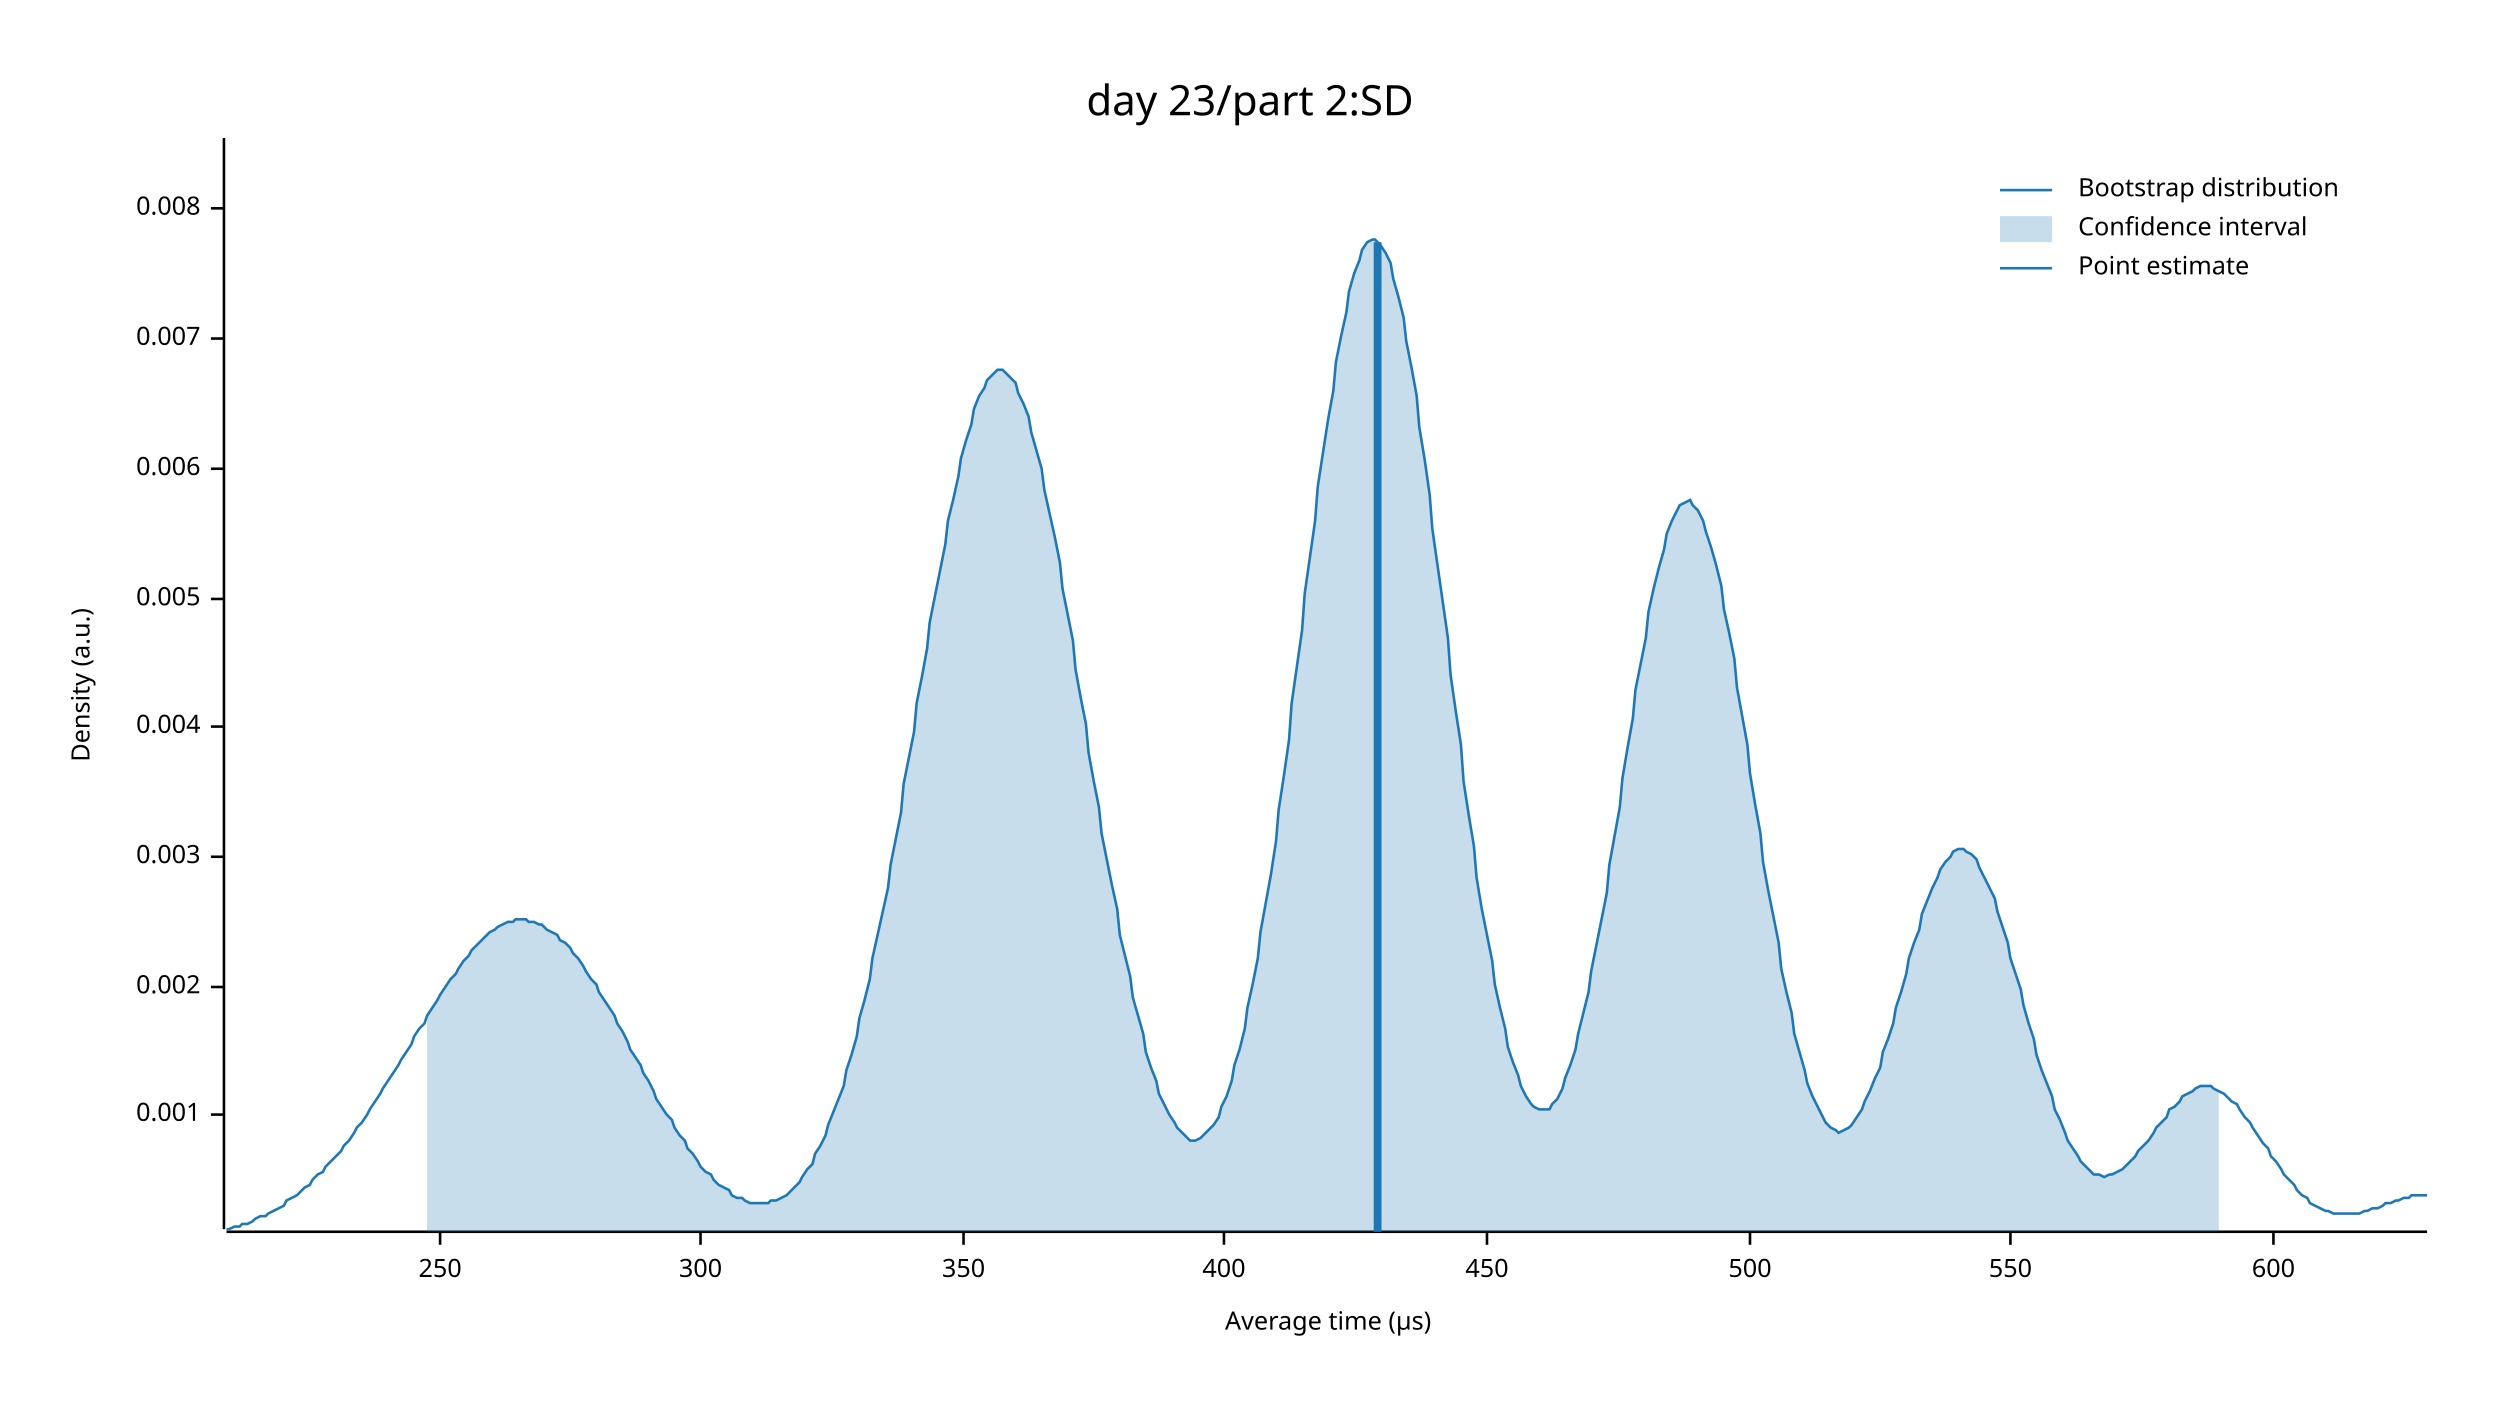
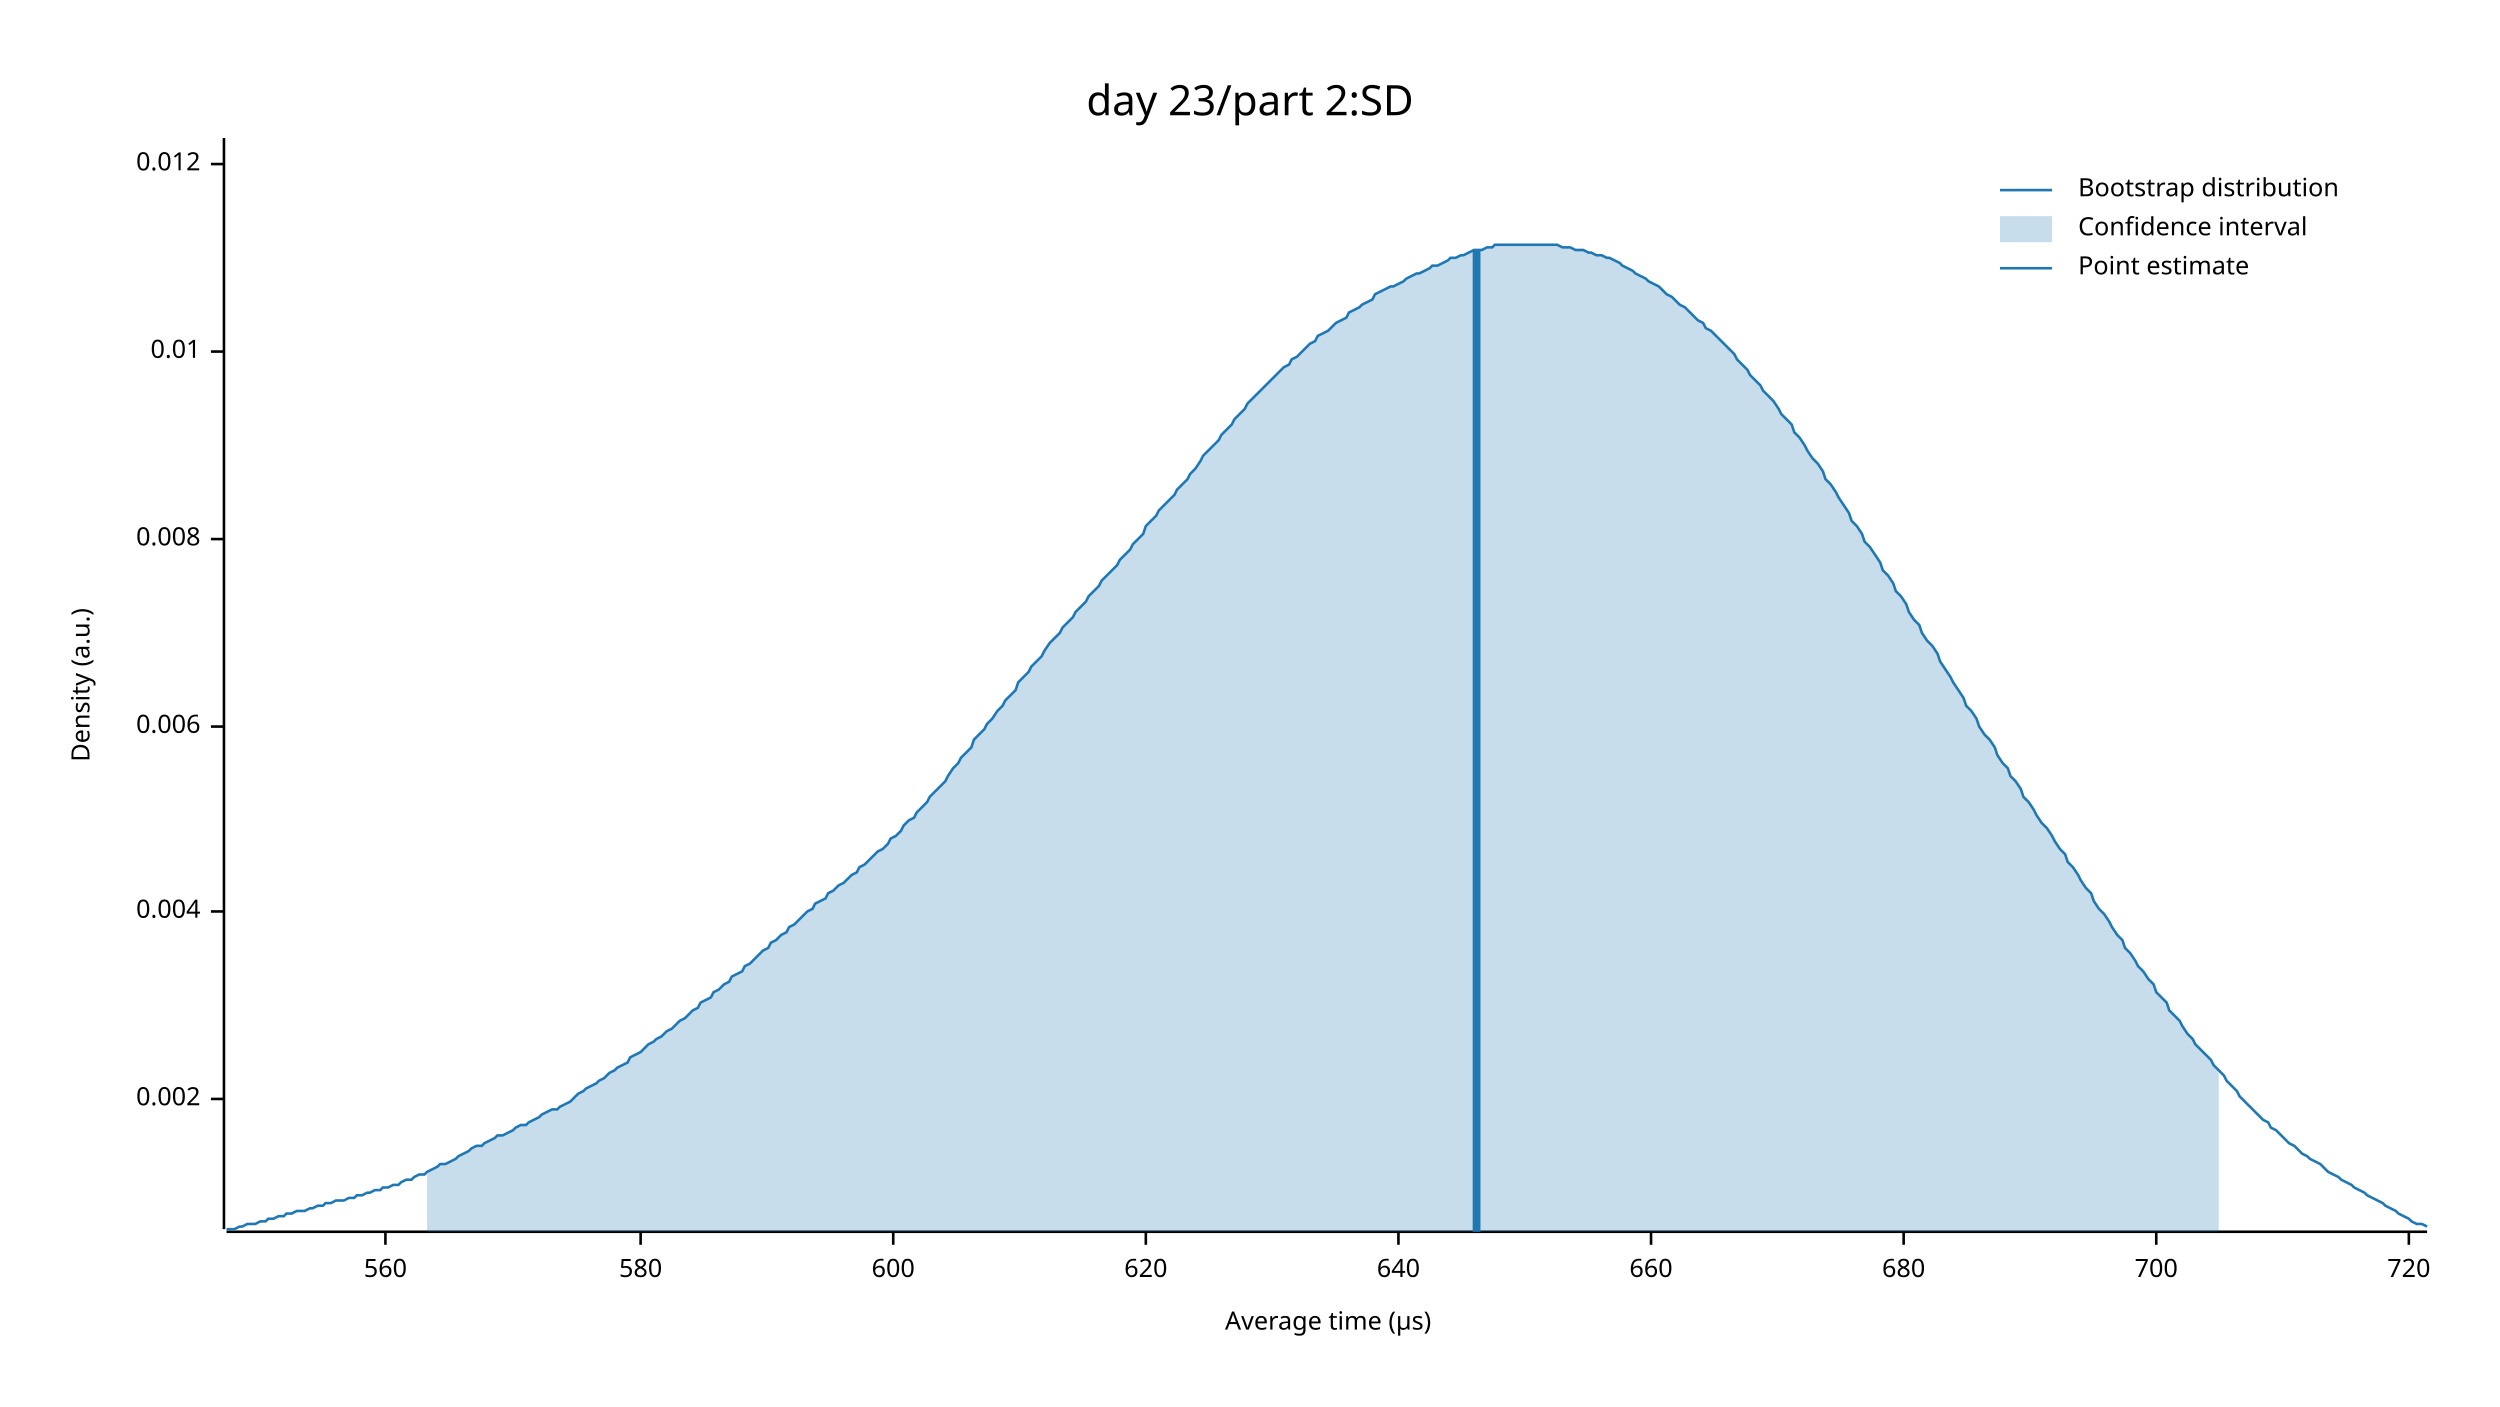
<svg xmlns="http://www.w3.org/2000/svg" width="960" height="540" viewBox="0 0 960 540">
  <text x="480" y="32" dy="0.76em" text-anchor="middle" font-family="sans-serif" font-size="16.129" opacity="1" fill="#000000">
day 23/part 2:SD
</text>
  <text x="27" y="263" dy="0.76em" text-anchor="middle" font-family="sans-serif" font-size="9.677" opacity="1" fill="#000000" transform="rotate(270, 27, 263)">
Density (a.u.)
</text>
  <text x="510" y="513" dy="-0.5ex" text-anchor="middle" font-family="sans-serif" font-size="9.677" opacity="1" fill="#000000">
Average time (µs)
</text>
  <polyline fill="none" opacity="1" stroke="#000000" stroke-width="1" points="86,53 86,472 " />
-   <text x="77" y="428" dy="0.5ex" text-anchor="end" font-family="sans-serif" font-size="9.677" opacity="1" fill="#000000">
- 0.001
- </text>
-   <polyline fill="none" opacity="1" stroke="#000000" stroke-width="1" points="81,428 86,428 " />
-   <text x="77" y="379" dy="0.5ex" text-anchor="end" font-family="sans-serif" font-size="9.677" opacity="1" fill="#000000">
+   <text x="77" y="422" dy="0.5ex" text-anchor="end" font-family="sans-serif" font-size="9.677" opacity="1" fill="#000000">
0.002
</text>
-   <polyline fill="none" opacity="1" stroke="#000000" stroke-width="1" points="81,379 86,379 " />
-   <text x="77" y="329" dy="0.5ex" text-anchor="end" font-family="sans-serif" font-size="9.677" opacity="1" fill="#000000">
- 0.003
- </text>
-   <polyline fill="none" opacity="1" stroke="#000000" stroke-width="1" points="81,329 86,329 " />
-   <text x="77" y="279" dy="0.5ex" text-anchor="end" font-family="sans-serif" font-size="9.677" opacity="1" fill="#000000">
+   <polyline fill="none" opacity="1" stroke="#000000" stroke-width="1" points="81,422 86,422 " />
+   <text x="77" y="350" dy="0.5ex" text-anchor="end" font-family="sans-serif" font-size="9.677" opacity="1" fill="#000000">
0.004
</text>
-   <polyline fill="none" opacity="1" stroke="#000000" stroke-width="1" points="81,279 86,279 " />
-   <text x="77" y="230" dy="0.5ex" text-anchor="end" font-family="sans-serif" font-size="9.677" opacity="1" fill="#000000">
- 0.005
- </text>
-   <polyline fill="none" opacity="1" stroke="#000000" stroke-width="1" points="81,230 86,230 " />
-   <text x="77" y="180" dy="0.5ex" text-anchor="end" font-family="sans-serif" font-size="9.677" opacity="1" fill="#000000">
+   <polyline fill="none" opacity="1" stroke="#000000" stroke-width="1" points="81,350 86,350 " />
+   <text x="77" y="279" dy="0.5ex" text-anchor="end" font-family="sans-serif" font-size="9.677" opacity="1" fill="#000000">
0.006
</text>
-   <polyline fill="none" opacity="1" stroke="#000000" stroke-width="1" points="81,180 86,180 " />
-   <text x="77" y="130" dy="0.5ex" text-anchor="end" font-family="sans-serif" font-size="9.677" opacity="1" fill="#000000">
- 0.007
- </text>
-   <polyline fill="none" opacity="1" stroke="#000000" stroke-width="1" points="81,130 86,130 " />
-   <text x="77" y="80" dy="0.5ex" text-anchor="end" font-family="sans-serif" font-size="9.677" opacity="1" fill="#000000">
+   <polyline fill="none" opacity="1" stroke="#000000" stroke-width="1" points="81,279 86,279 " />
+   <text x="77" y="207" dy="0.5ex" text-anchor="end" font-family="sans-serif" font-size="9.677" opacity="1" fill="#000000">
0.008
</text>
-   <polyline fill="none" opacity="1" stroke="#000000" stroke-width="1" points="81,80 86,80 " />
+   <polyline fill="none" opacity="1" stroke="#000000" stroke-width="1" points="81,207 86,207 " />
+   <text x="77" y="135" dy="0.5ex" text-anchor="end" font-family="sans-serif" font-size="9.677" opacity="1" fill="#000000">
+ 0.01
+ </text>
+   <polyline fill="none" opacity="1" stroke="#000000" stroke-width="1" points="81,135 86,135 " />
+   <text x="77" y="63" dy="0.5ex" text-anchor="end" font-family="sans-serif" font-size="9.677" opacity="1" fill="#000000">
+ 0.012
+ </text>
+   <polyline fill="none" opacity="1" stroke="#000000" stroke-width="1" points="81,63 86,63 " />
  <polyline fill="none" opacity="1" stroke="#000000" stroke-width="1" points="87,473 932,473 " />
-   <text x="169" y="483" dy="0.76em" text-anchor="middle" font-family="sans-serif" font-size="9.677" opacity="1" fill="#000000">
- 250
+   <text x="148" y="483" dy="0.76em" text-anchor="middle" font-family="sans-serif" font-size="9.677" opacity="1" fill="#000000">
+ 560
</text>
-   <polyline fill="none" opacity="1" stroke="#000000" stroke-width="1" points="169,473 169,478 " />
-   <text x="269" y="483" dy="0.76em" text-anchor="middle" font-family="sans-serif" font-size="9.677" opacity="1" fill="#000000">
- 300
+   <polyline fill="none" opacity="1" stroke="#000000" stroke-width="1" points="148,473 148,478 " />
+   <text x="246" y="483" dy="0.76em" text-anchor="middle" font-family="sans-serif" font-size="9.677" opacity="1" fill="#000000">
+ 580
</text>
-   <polyline fill="none" opacity="1" stroke="#000000" stroke-width="1" points="269,473 269,478 " />
-   <text x="370" y="483" dy="0.76em" text-anchor="middle" font-family="sans-serif" font-size="9.677" opacity="1" fill="#000000">
- 350
- </text>
-   <polyline fill="none" opacity="1" stroke="#000000" stroke-width="1" points="370,473 370,478 " />
-   <text x="470" y="483" dy="0.76em" text-anchor="middle" font-family="sans-serif" font-size="9.677" opacity="1" fill="#000000">
- 400
- </text>
-   <polyline fill="none" opacity="1" stroke="#000000" stroke-width="1" points="470,473 470,478 " />
-   <text x="571" y="483" dy="0.76em" text-anchor="middle" font-family="sans-serif" font-size="9.677" opacity="1" fill="#000000">
- 450
- </text>
-   <polyline fill="none" opacity="1" stroke="#000000" stroke-width="1" points="571,473 571,478 " />
-   <text x="672" y="483" dy="0.76em" text-anchor="middle" font-family="sans-serif" font-size="9.677" opacity="1" fill="#000000">
- 500
- </text>
-   <polyline fill="none" opacity="1" stroke="#000000" stroke-width="1" points="672,473 672,478 " />
-   <text x="772" y="483" dy="0.76em" text-anchor="middle" font-family="sans-serif" font-size="9.677" opacity="1" fill="#000000">
- 550
- </text>
-   <polyline fill="none" opacity="1" stroke="#000000" stroke-width="1" points="772,473 772,478 " />
-   <text x="873" y="483" dy="0.76em" text-anchor="middle" font-family="sans-serif" font-size="9.677" opacity="1" fill="#000000">
+   <polyline fill="none" opacity="1" stroke="#000000" stroke-width="1" points="246,473 246,478 " />
+   <text x="343" y="483" dy="0.76em" text-anchor="middle" font-family="sans-serif" font-size="9.677" opacity="1" fill="#000000">
600
</text>
-   <polyline fill="none" opacity="1" stroke="#000000" stroke-width="1" points="873,473 873,478 " />
-   <polyline fill="none" opacity="1" stroke="#1F78B4" stroke-width="1" points="87,472 88,472 90,471 92,471 93,470 95,470 97,469 98,468 100,467 102,467 103,466 105,465 107,464 109,463 110,461 112,460 114,459 115,458 117,456 119,455 120,453 122,451 124,450 125,448 127,446 129,444 131,442 132,440 134,438 136,435 137,433 139,431 141,428 142,426 144,423 146,420 147,418 149,415 151,412 153,409 154,407 156,404 158,401 159,398 161,395 163,393 164,390 166,387 168,384 169,382 171,379 173,376 175,374 176,372 178,369 180,367 181,365 183,363 185,361 186,360 188,358 190,357 191,356 193,355 195,354 197,354 198,353 200,353 202,353 203,354 205,354 207,355 208,355 210,357 212,358 214,359 215,361 217,362 219,364 220,366 222,368 224,371 225,373 227,376 229,378 230,381 232,384 234,387 236,390 237,393 239,396 241,400 242,403 244,406 246,409 247,412 249,415 251,419 252,422 254,425 256,428 258,430 259,433 261,436 263,438 264,441 266,443 268,446 269,448 271,450 273,451 274,453 276,455 278,456 280,457 281,459 283,460 285,460 286,461 288,462 290,462 291,462 293,462 295,462 296,461 298,461 300,460 302,459 303,458 305,456 307,454 308,452 310,449 312,447 313,443 315,440 317,436 318,432 320,427 322,422 324,417 325,411 327,405 329,398 330,391 332,384 334,376 335,368 337,359 339,350 341,341 342,332 344,322 346,312 347,301 349,291 351,281 352,270 354,260 356,249 357,239 359,229 361,219 363,209 364,200 366,192 368,183 369,176 371,169 373,163 374,157 376,152 378,149 379,146 381,144 383,142 385,142 386,143 388,145 390,147 391,151 393,155 395,160 396,166 398,173 400,180 401,188 403,197 405,206 407,216 408,226 410,236 412,246 413,257 415,268 417,278 418,289 420,300 422,310 423,320 425,330 427,340 429,349 430,359 432,367 434,375 435,383 437,390 439,397 440,404 442,410 444,415 445,420 447,424 449,428 451,431 452,433 454,435 456,437 457,438 459,438 461,437 462,436 464,434 466,432 468,429 469,425 471,421 473,415 474,409 476,403 478,395 479,387 481,378 483,368 484,358 486,347 488,336 490,323 491,311 493,298 495,284 496,270 498,256 500,242 501,228 503,214 505,200 506,187 508,174 510,161 512,150 513,139 515,129 517,120 518,112 520,105 522,100 523,96 525,93 527,92 528,92 530,94 532,97 534,101 535,107 537,114 539,122 540,131 542,141 544,152 545,164 547,176 549,190 550,203 552,217 554,231 556,245 557,259 559,273 561,286 562,300 564,313 566,325 567,337 569,349 571,359 573,369 574,378 576,387 578,395 579,402 581,408 583,413 584,417 586,421 588,424 589,425 591,426 593,426 595,426 596,424 598,422 600,418 601,414 603,409 605,403 606,397 608,389 610,381 611,373 613,363 615,353 617,343 618,332 620,321 622,310 623,299 625,287 627,276 628,265 630,255 632,245 633,235 635,226 637,218 639,211 640,205 642,200 644,196 645,194 647,193 649,192 650,194 652,196 654,200 655,204 657,210 659,217 661,225 662,234 664,243 666,253 667,264 669,275 671,286 672,297 674,309 676,320 677,331 679,342 681,352 683,362 684,372 686,381 688,389 689,397 691,404 693,411 694,416 696,421 698,425 700,429 701,431 703,433 705,434 706,435 708,434 710,433 711,432 713,429 715,426 716,423 718,419 720,414 722,410 723,404 725,399 727,393 728,387 730,381 732,374 733,368 735,362 737,357 738,351 740,346 742,341 744,337 745,334 747,331 749,329 750,327 752,326 754,326 755,327 757,328 759,330 760,333 762,337 764,341 766,345 767,350 769,356 771,362 772,368 774,374 776,380 777,386 779,393 781,399 782,405 784,411 786,416 788,421 789,426 791,430 793,435 794,438 796,441 798,444 799,446 801,448 803,450 804,451 806,451 808,452 810,451 811,451 813,450 815,449 816,448 818,446 820,444 821,442 823,440 825,438 827,435 828,433 830,431 832,429 833,426 835,425 837,423 838,421 840,420 842,419 843,418 845,417 847,417 849,417 850,418 852,419 854,420 855,421 857,423 859,424 860,426 862,429 864,431 865,433 867,436 869,439 871,441 872,444 874,446 876,449 877,451 879,453 881,455 882,457 884,459 886,460 887,462 889,463 891,464 893,465 894,465 896,466 898,466 899,466 901,466 903,466 904,466 906,466 908,465 909,465 911,464 913,464 915,463 916,462 918,462 920,461 921,461 923,460 925,460 926,459 928,459 930,459 932,459 " />
-   <polygon opacity="0.25" fill="#1F78B4" points="164,390 166,387 168,384 169,382 171,379 173,376 175,374 176,372 178,369 180,367 181,365 183,363 185,361 186,360 188,358 190,357 191,356 193,355 195,354 197,354 198,353 200,353 202,353 203,354 205,354 207,355 208,355 210,357 212,358 214,359 215,361 217,362 219,364 220,366 222,368 224,371 225,373 227,376 229,378 230,381 232,384 234,387 236,390 237,393 239,396 241,400 242,403 244,406 246,409 247,412 249,415 251,419 252,422 254,425 256,428 258,430 259,433 261,436 263,438 264,441 266,443 268,446 269,448 271,450 273,451 274,453 276,455 278,456 280,457 281,459 283,460 285,460 286,461 288,462 290,462 291,462 293,462 295,462 296,461 298,461 300,460 302,459 303,458 305,456 307,454 308,452 310,449 312,447 313,443 315,440 317,436 318,432 320,427 322,422 324,417 325,411 327,405 329,398 330,391 332,384 334,376 335,368 337,359 339,350 341,341 342,332 344,322 346,312 347,301 349,291 351,281 352,270 354,260 356,249 357,239 359,229 361,219 363,209 364,200 366,192 368,183 369,176 371,169 373,163 374,157 376,152 378,149 379,146 381,144 383,142 385,142 386,143 388,145 390,147 391,151 393,155 395,160 396,166 398,173 400,180 401,188 403,197 405,206 407,216 408,226 410,236 412,246 413,257 415,268 417,278 418,289 420,300 422,310 423,320 425,330 427,340 429,349 430,359 432,367 434,375 435,383 437,390 439,397 440,404 442,410 444,415 445,420 447,424 449,428 451,431 452,433 454,435 456,437 457,438 459,438 461,437 462,436 464,434 466,432 468,429 469,425 471,421 473,415 474,409 476,403 478,395 479,387 481,378 483,368 484,358 486,347 488,336 490,323 491,311 493,298 495,284 496,270 498,256 500,242 501,228 503,214 505,200 506,187 508,174 510,161 512,150 513,139 515,129 517,120 518,112 520,105 522,100 523,96 525,93 527,92 528,92 530,94 532,97 534,101 535,107 537,114 539,122 540,131 542,141 544,152 545,164 547,176 549,190 550,203 552,217 554,231 556,245 557,259 559,273 561,286 562,300 564,313 566,325 567,337 569,349 571,359 573,369 574,378 576,387 578,395 579,402 581,408 583,413 584,417 586,421 588,424 589,425 591,426 593,426 595,426 596,424 598,422 600,418 601,414 603,409 605,403 606,397 608,389 610,381 611,373 613,363 615,353 617,343 618,332 620,321 622,310 623,299 625,287 627,276 628,265 630,255 632,245 633,235 635,226 637,218 639,211 640,205 642,200 644,196 645,194 647,193 649,192 650,194 652,196 654,200 655,204 657,210 659,217 661,225 662,234 664,243 666,253 667,264 669,275 671,286 672,297 674,309 676,320 677,331 679,342 681,352 683,362 684,372 686,381 688,389 689,397 691,404 693,411 694,416 696,421 698,425 700,429 701,431 703,433 705,434 706,435 708,434 710,433 711,432 713,429 715,426 716,423 718,419 720,414 722,410 723,404 725,399 727,393 728,387 730,381 732,374 733,368 735,362 737,357 738,351 740,346 742,341 744,337 745,334 747,331 749,329 750,327 752,326 754,326 755,327 757,328 759,330 760,333 762,337 764,341 766,345 767,350 769,356 771,362 772,368 774,374 776,380 777,386 779,393 781,399 782,405 784,411 786,416 788,421 789,426 791,430 793,435 794,438 796,441 798,444 799,446 801,448 803,450 804,451 806,451 808,452 810,451 811,451 813,450 815,449 816,448 818,446 820,444 821,442 823,440 825,438 827,435 828,433 830,431 832,429 833,426 835,425 837,423 838,421 840,420 842,419 843,418 845,417 847,417 849,417 850,418 852,419 852,473 164,473 " />
-   <polyline fill="none" opacity="1" stroke="#1F78B4" stroke-width="3" points="529,473 529,93 " />
+   <polyline fill="none" opacity="1" stroke="#000000" stroke-width="1" points="343,473 343,478 " />
+   <text x="440" y="483" dy="0.76em" text-anchor="middle" font-family="sans-serif" font-size="9.677" opacity="1" fill="#000000">
+ 620
+ </text>
+   <polyline fill="none" opacity="1" stroke="#000000" stroke-width="1" points="440,473 440,478 " />
+   <text x="537" y="483" dy="0.76em" text-anchor="middle" font-family="sans-serif" font-size="9.677" opacity="1" fill="#000000">
+ 640
+ </text>
+   <polyline fill="none" opacity="1" stroke="#000000" stroke-width="1" points="537,473 537,478 " />
+   <text x="634" y="483" dy="0.76em" text-anchor="middle" font-family="sans-serif" font-size="9.677" opacity="1" fill="#000000">
+ 660
+ </text>
+   <polyline fill="none" opacity="1" stroke="#000000" stroke-width="1" points="634,473 634,478 " />
+   <text x="731" y="483" dy="0.76em" text-anchor="middle" font-family="sans-serif" font-size="9.677" opacity="1" fill="#000000">
+ 680
+ </text>
+   <polyline fill="none" opacity="1" stroke="#000000" stroke-width="1" points="731,473 731,478 " />
+   <text x="828" y="483" dy="0.76em" text-anchor="middle" font-family="sans-serif" font-size="9.677" opacity="1" fill="#000000">
+ 700
+ </text>
+   <polyline fill="none" opacity="1" stroke="#000000" stroke-width="1" points="828,473 828,478 " />
+   <text x="925" y="483" dy="0.76em" text-anchor="middle" font-family="sans-serif" font-size="9.677" opacity="1" fill="#000000">
+ 720
+ </text>
+   <polyline fill="none" opacity="1" stroke="#000000" stroke-width="1" points="925,473 925,478 " />
+   <polyline fill="none" opacity="1" stroke="#1F78B4" stroke-width="1" points="87,472 88,472 90,472 92,471 93,471 95,470 97,470 98,470 100,469 102,469 103,468 105,468 107,467 109,467 110,466 112,466 114,465 115,465 117,465 119,464 120,464 122,463 124,463 125,462 127,462 129,461 131,461 132,461 134,460 136,460 137,459 139,459 141,458 142,458 144,457 146,457 147,456 149,456 151,455 153,455 154,454 156,453 158,453 159,452 161,451 163,451 164,450 166,449 168,448 169,447 171,447 173,446 175,445 176,444 178,443 180,442 181,441 183,440 185,440 186,439 188,438 190,437 191,436 193,436 195,435 197,434 198,433 200,432 202,432 203,431 205,430 207,429 208,428 210,427 212,426 214,426 215,425 217,424 219,423 220,422 222,420 224,419 225,418 227,417 229,416 230,415 232,414 234,412 236,411 237,410 239,409 241,408 242,406 244,405 246,404 247,403 249,401 251,400 252,399 254,398 256,396 258,395 259,394 261,392 263,391 264,390 266,388 268,387 269,385 271,384 273,383 274,381 276,380 278,378 280,377 281,375 283,374 285,373 286,371 288,370 290,368 291,367 293,365 295,364 296,362 298,361 300,359 302,358 303,356 305,355 307,353 308,352 310,350 312,349 313,347 315,346 317,345 318,343 320,342 322,340 324,339 325,338 327,336 329,335 330,333 332,332 334,330 335,329 337,327 339,326 341,324 342,322 344,321 346,319 347,317 349,315 351,314 352,312 354,310 356,308 357,306 359,304 361,302 363,300 364,298 366,295 368,293 369,291 371,289 373,287 374,284 376,282 378,280 379,278 381,276 383,273 385,271 386,269 388,267 390,265 391,262 393,260 395,258 396,256 398,254 400,252 401,250 403,247 405,245 407,243 408,241 410,239 412,237 413,235 415,233 417,231 418,229 420,227 422,225 423,223 425,221 427,219 429,217 430,215 432,213 434,211 435,209 437,207 439,205 440,202 442,200 444,198 445,196 447,194 449,192 451,190 452,188 454,186 456,184 457,182 459,180 461,177 462,175 464,173 466,171 468,169 469,167 471,165 473,163 474,161 476,159 478,157 479,155 481,153 483,151 484,150 486,148 488,146 490,144 491,143 493,141 495,140 496,138 498,137 500,135 501,134 503,132 505,131 506,129 508,128 510,127 512,125 513,124 515,123 517,122 518,120 520,119 522,118 523,117 525,116 527,115 528,113 530,112 532,111 534,110 535,110 537,109 539,108 540,107 542,106 544,105 545,105 547,104 549,103 550,102 552,102 554,101 556,100 557,99 559,99 561,98 562,98 564,97 566,96 567,96 569,96 571,95 573,95 574,94 576,94 578,94 579,94 581,94 583,94 584,94 586,94 588,94 589,94 591,94 593,94 595,94 596,94 598,94 600,95 601,95 603,95 605,96 606,96 608,96 610,97 611,97 613,98 615,98 617,99 618,99 620,100 622,101 623,102 625,103 627,104 628,105 630,106 632,107 633,108 635,109 637,110 639,112 640,113 642,114 644,116 645,117 647,118 649,120 650,121 652,123 654,124 655,126 657,127 659,129 661,131 662,132 664,134 666,136 667,138 669,140 671,142 672,144 674,146 676,148 677,150 679,152 681,154 683,157 684,159 686,161 688,163 689,166 691,168 693,171 694,173 696,176 698,178 700,181 701,184 703,186 705,189 706,191 708,194 710,197 711,200 713,202 715,205 716,208 718,210 720,213 722,216 723,219 725,221 727,224 728,227 730,229 732,232 733,235 735,238 737,240 738,243 740,246 742,248 744,251 745,254 747,257 749,260 750,262 752,265 754,268 755,271 757,273 759,276 760,279 762,282 764,284 766,287 767,290 769,293 771,295 772,298 774,300 776,303 777,306 779,308 781,311 782,313 784,316 786,318 788,321 789,323 791,326 793,328 794,331 796,333 798,336 799,338 801,341 803,343 804,346 806,349 808,351 810,354 811,356 813,359 815,361 816,364 818,366 820,369 821,371 823,373 825,376 827,378 828,381 830,383 832,385 833,388 835,390 837,392 838,394 840,397 842,399 843,401 845,403 847,405 849,407 850,409 852,411 854,413 855,415 857,417 859,419 860,421 862,423 864,425 865,426 867,428 869,430 871,431 872,433 874,434 876,436 877,437 879,439 881,440 882,441 884,443 886,444 887,445 889,446 891,447 893,449 894,450 896,451 898,452 899,453 901,454 903,455 904,456 906,457 908,458 909,459 911,460 913,461 915,462 916,463 918,464 920,465 921,466 923,467 925,468 926,469 928,470 930,470 932,471 " />
+   <polygon opacity="0.25" fill="#1F78B4" points="164,450 166,449 168,448 169,447 171,447 173,446 175,445 176,444 178,443 180,442 181,441 183,440 185,440 186,439 188,438 190,437 191,436 193,436 195,435 197,434 198,433 200,432 202,432 203,431 205,430 207,429 208,428 210,427 212,426 214,426 215,425 217,424 219,423 220,422 222,420 224,419 225,418 227,417 229,416 230,415 232,414 234,412 236,411 237,410 239,409 241,408 242,406 244,405 246,404 247,403 249,401 251,400 252,399 254,398 256,396 258,395 259,394 261,392 263,391 264,390 266,388 268,387 269,385 271,384 273,383 274,381 276,380 278,378 280,377 281,375 283,374 285,373 286,371 288,370 290,368 291,367 293,365 295,364 296,362 298,361 300,359 302,358 303,356 305,355 307,353 308,352 310,350 312,349 313,347 315,346 317,345 318,343 320,342 322,340 324,339 325,338 327,336 329,335 330,333 332,332 334,330 335,329 337,327 339,326 341,324 342,322 344,321 346,319 347,317 349,315 351,314 352,312 354,310 356,308 357,306 359,304 361,302 363,300 364,298 366,295 368,293 369,291 371,289 373,287 374,284 376,282 378,280 379,278 381,276 383,273 385,271 386,269 388,267 390,265 391,262 393,260 395,258 396,256 398,254 400,252 401,250 403,247 405,245 407,243 408,241 410,239 412,237 413,235 415,233 417,231 418,229 420,227 422,225 423,223 425,221 427,219 429,217 430,215 432,213 434,211 435,209 437,207 439,205 440,202 442,200 444,198 445,196 447,194 449,192 451,190 452,188 454,186 456,184 457,182 459,180 461,177 462,175 464,173 466,171 468,169 469,167 471,165 473,163 474,161 476,159 478,157 479,155 481,153 483,151 484,150 486,148 488,146 490,144 491,143 493,141 495,140 496,138 498,137 500,135 501,134 503,132 505,131 506,129 508,128 510,127 512,125 513,124 515,123 517,122 518,120 520,119 522,118 523,117 525,116 527,115 528,113 530,112 532,111 534,110 535,110 537,109 539,108 540,107 542,106 544,105 545,105 547,104 549,103 550,102 552,102 554,101 556,100 557,99 559,99 561,98 562,98 564,97 566,96 567,96 569,96 571,95 573,95 574,94 576,94 578,94 579,94 581,94 583,94 584,94 586,94 588,94 589,94 591,94 593,94 595,94 596,94 598,94 600,95 601,95 603,95 605,96 606,96 608,96 610,97 611,97 613,98 615,98 617,99 618,99 620,100 622,101 623,102 625,103 627,104 628,105 630,106 632,107 633,108 635,109 637,110 639,112 640,113 642,114 644,116 645,117 647,118 649,120 650,121 652,123 654,124 655,126 657,127 659,129 661,131 662,132 664,134 666,136 667,138 669,140 671,142 672,144 674,146 676,148 677,150 679,152 681,154 683,157 684,159 686,161 688,163 689,166 691,168 693,171 694,173 696,176 698,178 700,181 701,184 703,186 705,189 706,191 708,194 710,197 711,200 713,202 715,205 716,208 718,210 720,213 722,216 723,219 725,221 727,224 728,227 730,229 732,232 733,235 735,238 737,240 738,243 740,246 742,248 744,251 745,254 747,257 749,260 750,262 752,265 754,268 755,271 757,273 759,276 760,279 762,282 764,284 766,287 767,290 769,293 771,295 772,298 774,300 776,303 777,306 779,308 781,311 782,313 784,316 786,318 788,321 789,323 791,326 793,328 794,331 796,333 798,336 799,338 801,341 803,343 804,346 806,349 808,351 810,354 811,356 813,359 815,361 816,364 818,366 820,369 821,371 823,373 825,376 827,378 828,381 830,383 832,385 833,388 835,390 837,392 838,394 840,397 842,399 843,401 845,403 847,405 849,407 850,409 852,411 852,473 164,473 " />
+   <polyline fill="none" opacity="1" stroke="#1F78B4" stroke-width="3" points="567,473 567,96 " />
  <text x="798" y="68" dy="0.76em" text-anchor="start" font-family="sans-serif" font-size="9.677" opacity="1" fill="#000000">
Bootstrap distribution
</text>
  <text x="798" y="83" dy="0.76em" text-anchor="start" font-family="sans-serif" font-size="9.677" opacity="1" fill="#000000">
Confidence interval
</text>
  <text x="798" y="98" dy="0.76em" text-anchor="start" font-family="sans-serif" font-size="9.677" opacity="1" fill="#000000">
Point estimate
</text>
  <polyline fill="none" opacity="1" stroke="#1F78B4" stroke-width="1" points="768,73 788,73 " />
  <rect x="768" y="83" width="20" height="10" opacity="0.25" fill="#1F78B4" stroke="none" />
  <polyline fill="none" opacity="1" stroke="#1F78B4" stroke-width="1" points="768,103 788,103 " />
</svg>
